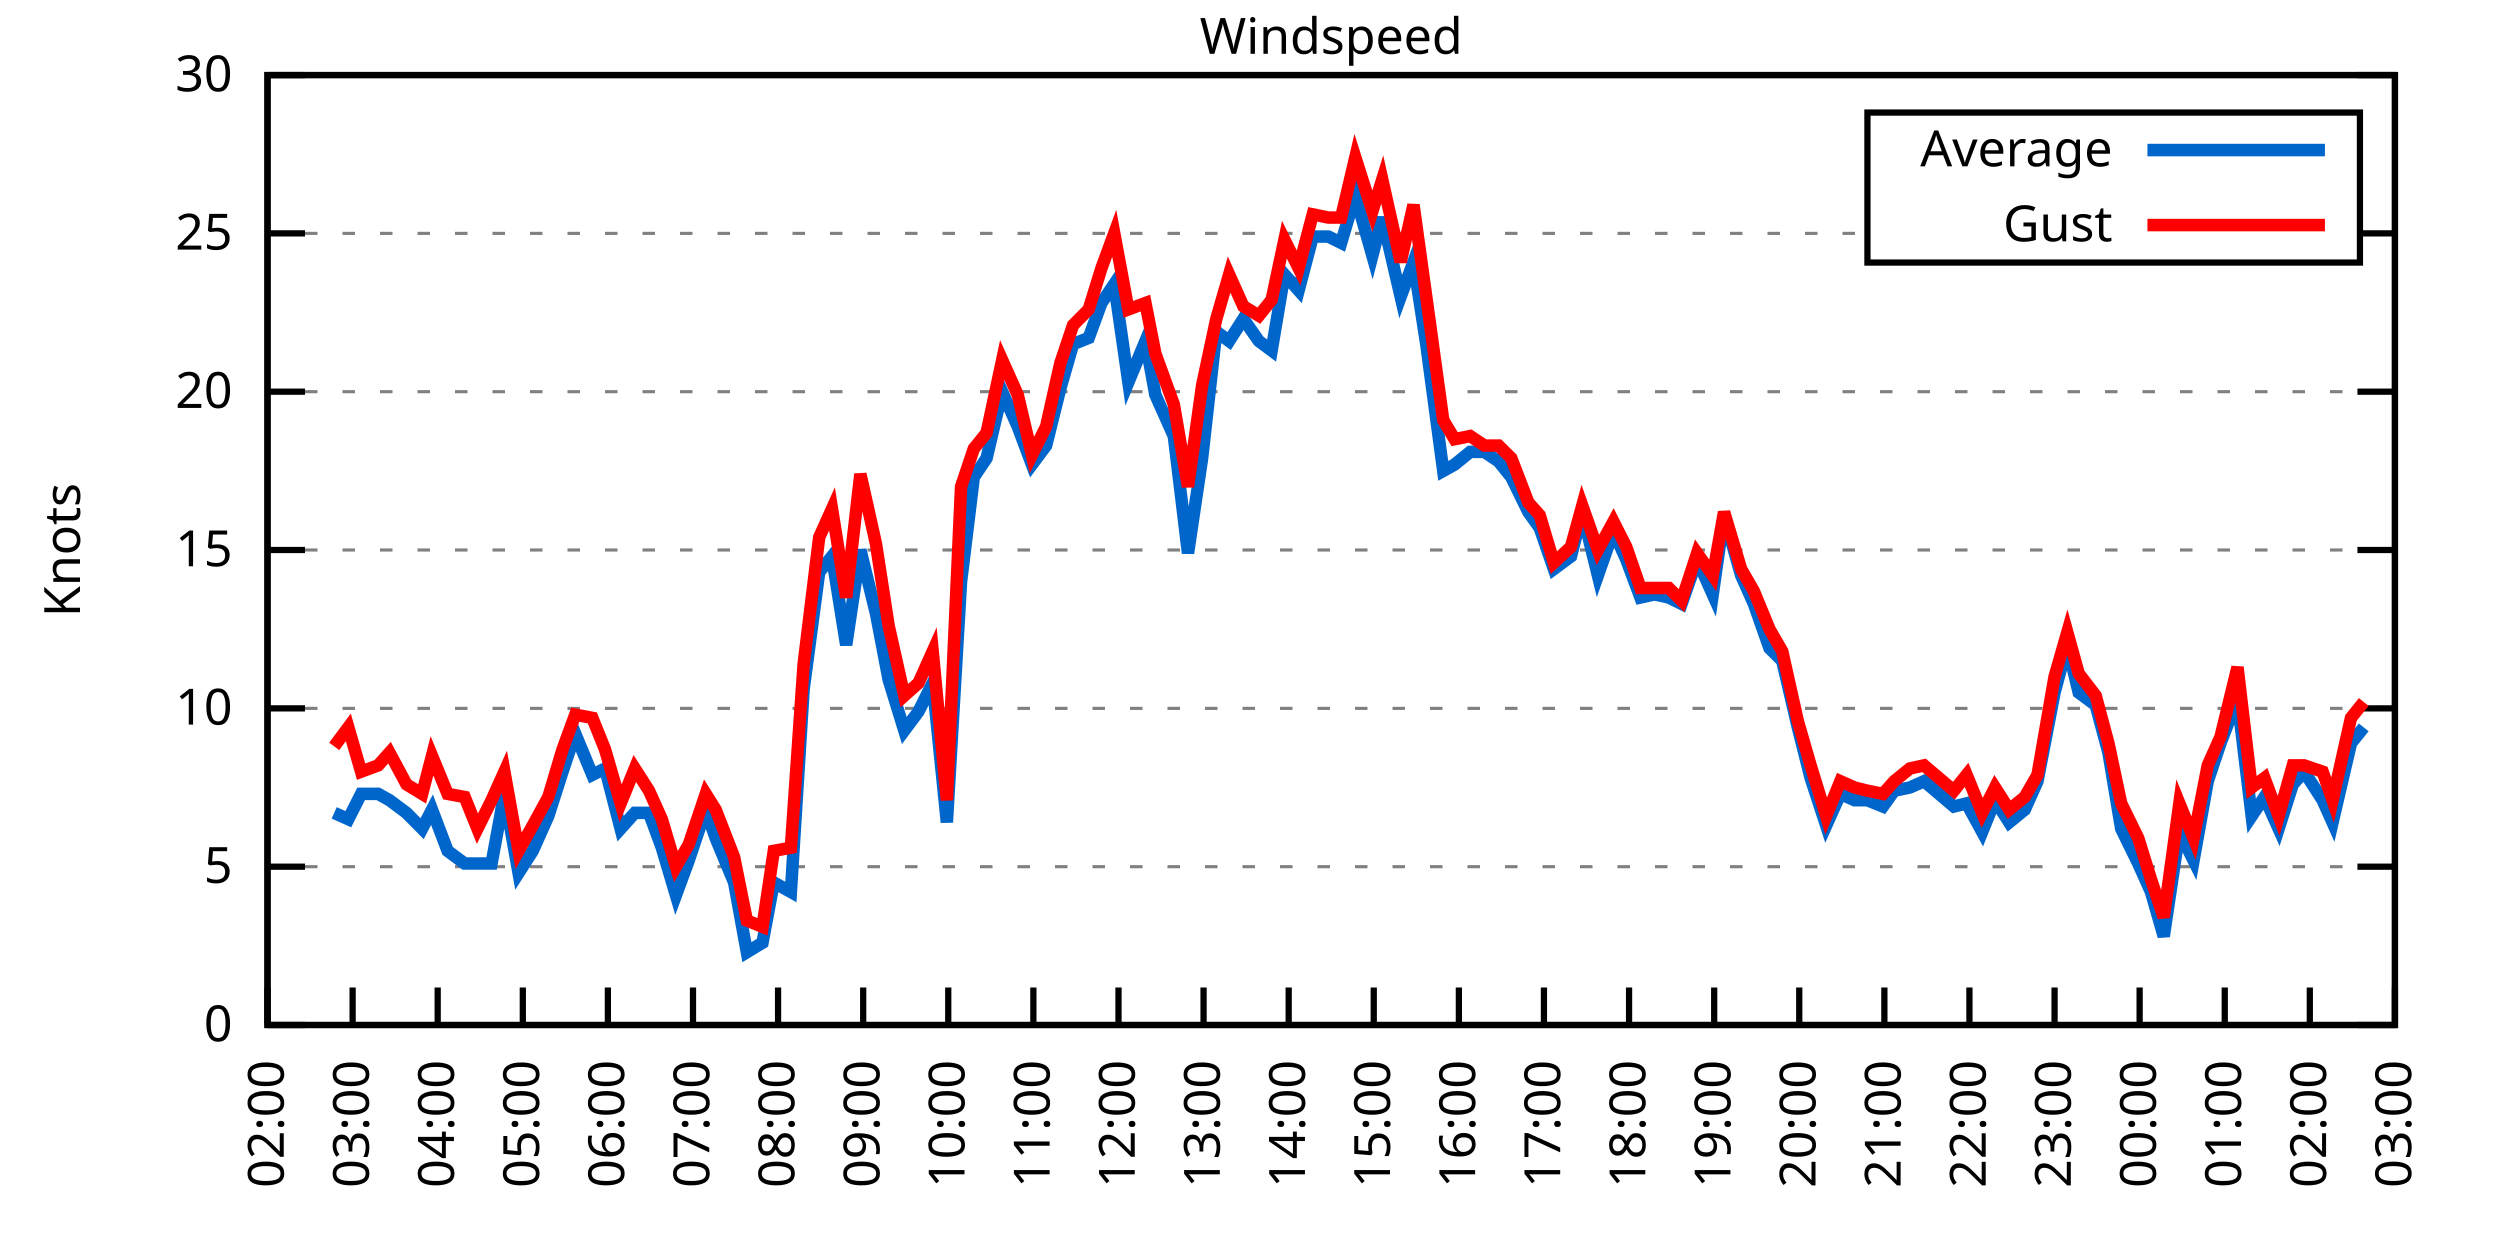
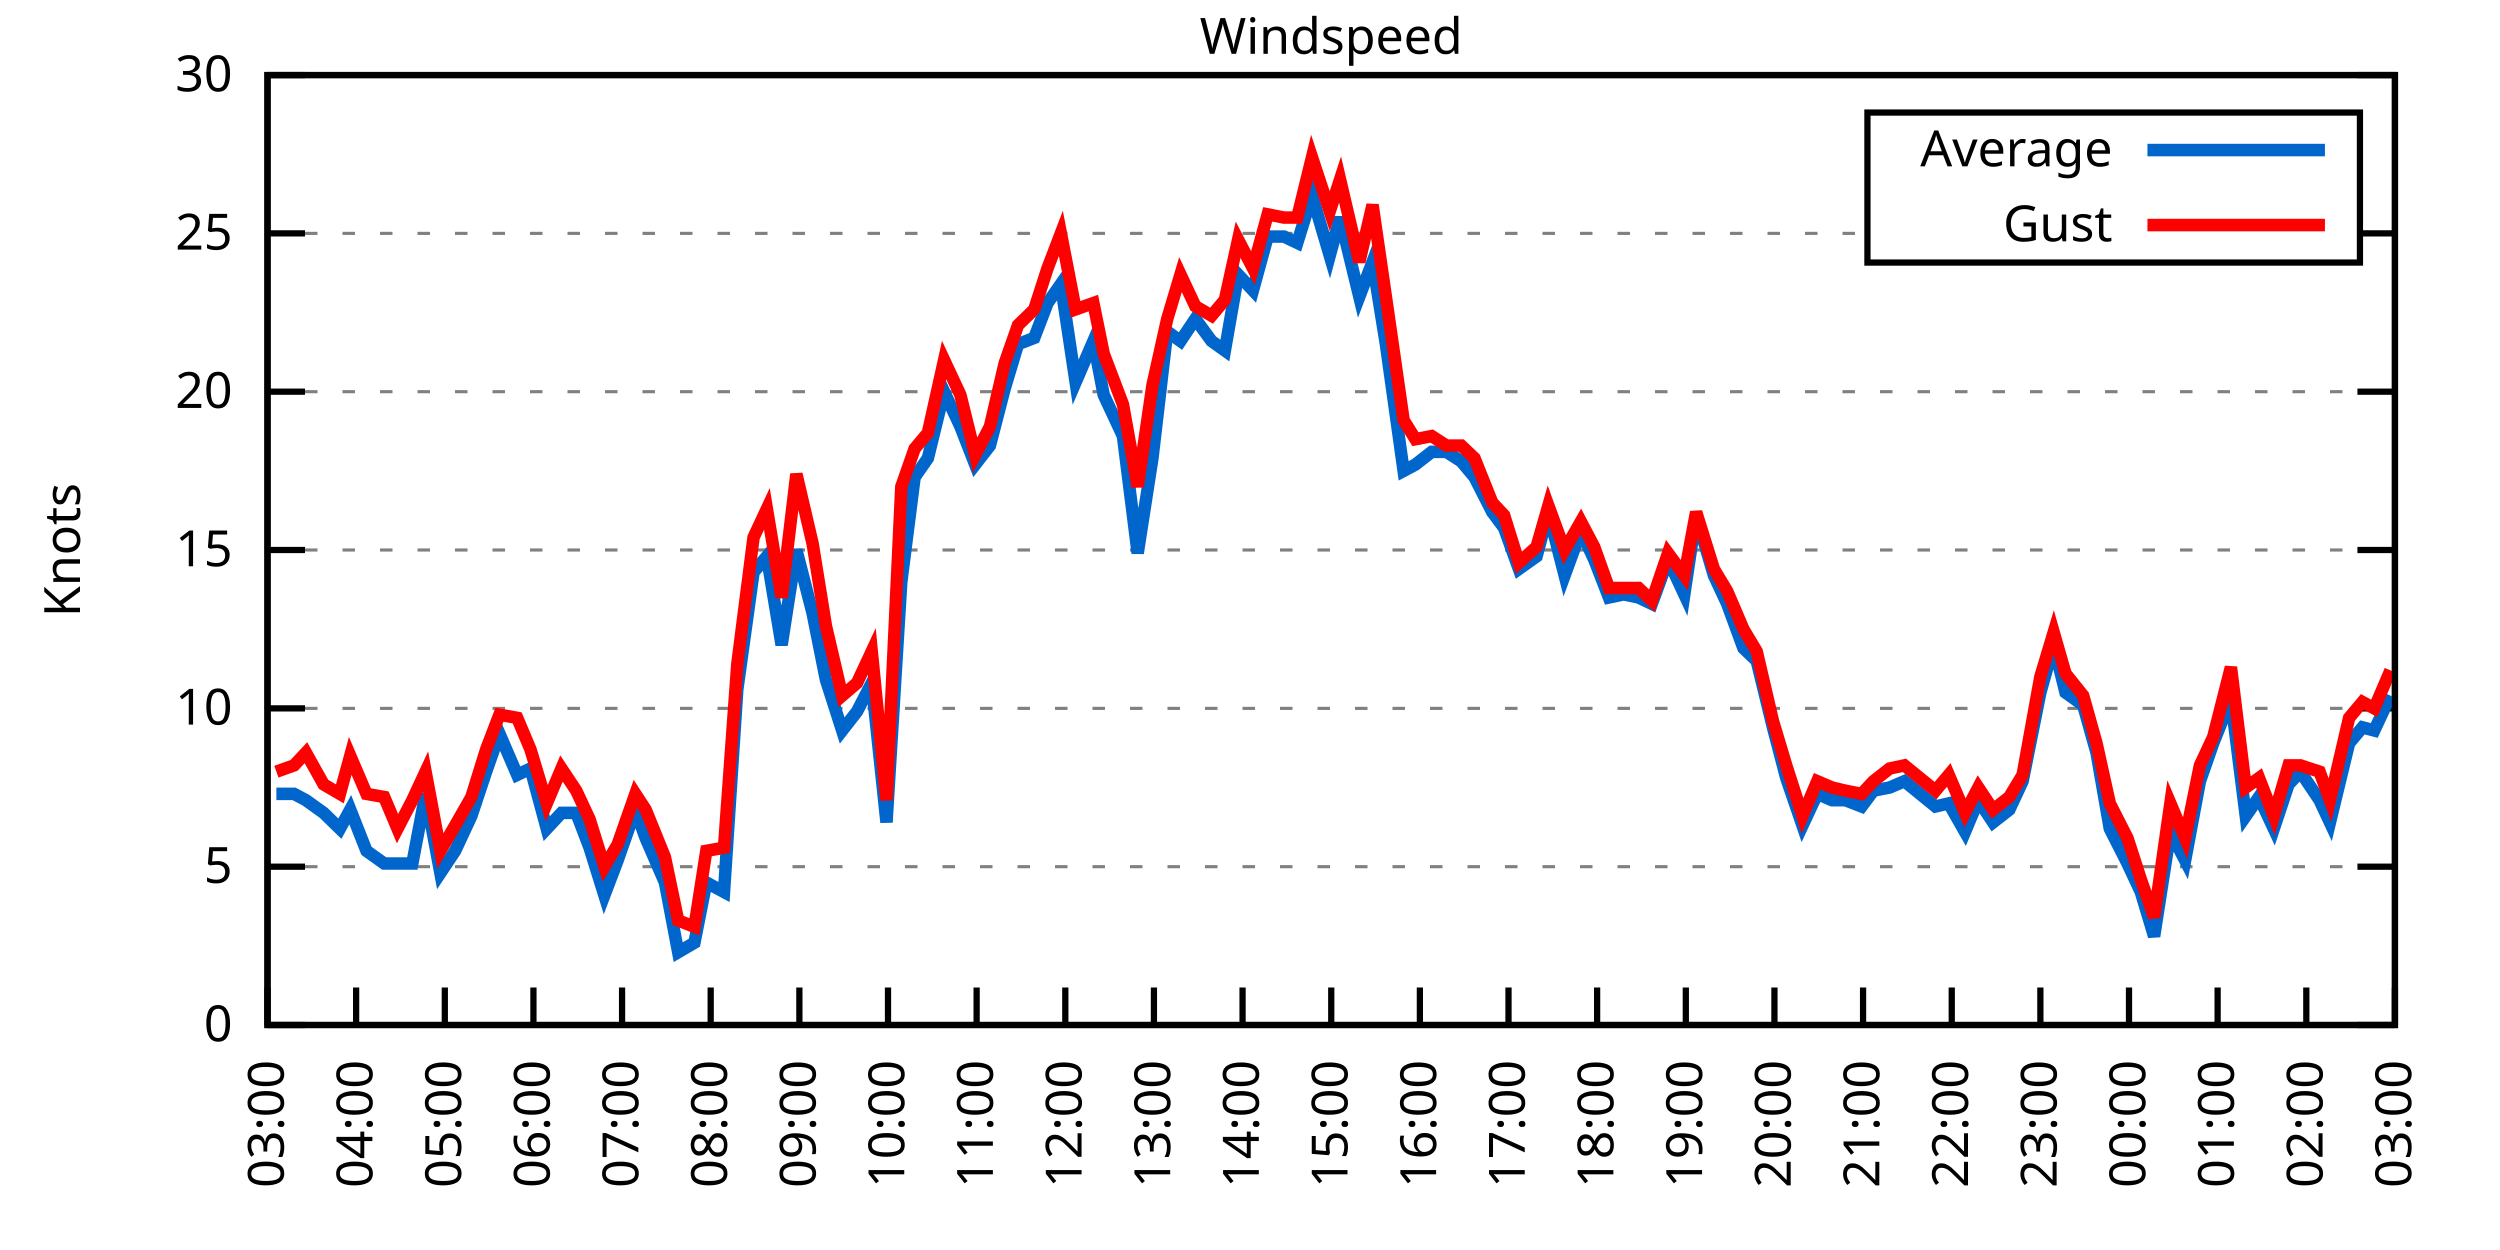
<svg xmlns="http://www.w3.org/2000/svg" xmlns:xlink="http://www.w3.org/1999/xlink" width="400" height="200" viewBox="0 0 400 200">
  <g id="gnuplot_canvas">
    <rect x="0" y="0" width="400" height="200" fill="none" />
    <defs>
      <circle id="gpDot" r="0.5" stroke-width="0.5" stroke="currentColor" />
      <path id="gpPt0" stroke-width="0.333" stroke="currentColor" d="M-1,0 h2 M0,-1 v2" />
      <path id="gpPt1" stroke-width="0.333" stroke="currentColor" d="M-1,-1 L1,1 M1,-1 L-1,1" />
      <path id="gpPt2" stroke-width="0.333" stroke="currentColor" d="M-1,0 L1,0 M0,-1 L0,1 M-1,-1 L1,1 M-1,1 L1,-1" />
      <rect id="gpPt3" stroke-width="0.333" stroke="currentColor" x="-1" y="-1" width="2" height="2" />
      <rect id="gpPt4" stroke-width="0.333" stroke="currentColor" fill="currentColor" x="-1" y="-1" width="2" height="2" />
      <circle id="gpPt5" stroke-width="0.333" stroke="currentColor" cx="0" cy="0" r="1" />
      <use xlink:href="#gpPt5" id="gpPt6" fill="currentColor" stroke="none" />
      <path id="gpPt7" stroke-width="0.333" stroke="currentColor" d="M0,-1.33 L-1.33,0.67 L1.33,0.67 z" />
      <use xlink:href="#gpPt7" id="gpPt8" fill="currentColor" stroke="none" />
      <use xlink:href="#gpPt7" id="gpPt9" stroke="currentColor" transform="rotate(180)" />
      <use xlink:href="#gpPt9" id="gpPt10" fill="currentColor" stroke="none" />
      <use xlink:href="#gpPt3" id="gpPt11" stroke="currentColor" transform="rotate(45)" />
      <use xlink:href="#gpPt11" id="gpPt12" fill="currentColor" stroke="none" />
      <path id="gpPt13" stroke-width="0.333" stroke="currentColor" d="M0,1.330 L1.265,0.411 L0.782,-1.067 L-0.782,-1.076 L-1.265,0.411 z" />
      <use xlink:href="#gpPt13" id="gpPt14" fill="currentColor" stroke="none" />
      <filter id="textbox" filterUnits="objectBoundingBox" x="0" y="0" height="1" width="1">
        <feFlood flood-color="white" flood-opacity="1" result="bgnd" />
        <feComposite in="SourceGraphic" in2="bgnd" operator="atop" />
      </filter>
      <filter id="greybox" filterUnits="objectBoundingBox" x="0" y="0" height="1" width="1">
        <feFlood flood-color="lightgrey" flood-opacity="1" result="grey" />
        <feComposite in="SourceGraphic" in2="grey" operator="atop" />
      </filter>
    </defs>
    <g fill="none" color="white" stroke="currentColor" stroke-width="1.00" stroke-linecap="butt" stroke-linejoin="miter">
</g>
    <g fill="none" color="black" stroke="currentColor" stroke-width="1.00" stroke-linecap="butt" stroke-linejoin="miter">
      <g stroke="none" shape-rendering="crispEdges">
        <polygon fill="rgb(255, 255, 255)" points="42.80,164.00 383.18,164.00 383.18,12.02 42.80,12.02 " />
      </g>
    </g>
    <g fill="none" color="black" stroke="currentColor" stroke-width="1.00" stroke-linecap="butt" stroke-linejoin="miter">
</g>
    <g fill="none" color="black" stroke="black" stroke-width="0.50" stroke-linecap="butt" stroke-linejoin="miter">
</g>
    <g fill="none" color="gray" stroke="currentColor" stroke-width="0.50" stroke-linecap="butt" stroke-linejoin="miter">
      <path stroke="gray" stroke-dasharray="2,4" class="gridline" d="M42.80,164.00 L383.19,164.00  " />
    </g>
    <g fill="none" color="gray" stroke="gray" stroke-width="1.00" stroke-linecap="butt" stroke-linejoin="miter">
</g>
    <g fill="none" color="black" stroke="currentColor" stroke-width="1.00" stroke-linecap="butt" stroke-linejoin="miter">
      <path stroke="black" d="M42.80,164.00 L48.80,164.00 M383.19,164.00 L377.19,164.00  " />
      <g transform="translate(37.20,166.60)" stroke="none" fill="black" font-family="Sans" font-size="8.00" text-anchor="end">
        <text>
          <tspan font-family="Sans"> 0</tspan>
        </text>
      </g>
    </g>
    <g fill="none" color="black" stroke="currentColor" stroke-width="1.00" stroke-linecap="butt" stroke-linejoin="miter">
</g>
    <g fill="none" color="black" stroke="black" stroke-width="0.50" stroke-linecap="butt" stroke-linejoin="miter">
</g>
    <g fill="none" color="gray" stroke="currentColor" stroke-width="0.50" stroke-linecap="butt" stroke-linejoin="miter">
      <path stroke="gray" stroke-dasharray="2,4" class="gridline" d="M42.80,138.67 L383.19,138.67  " />
    </g>
    <g fill="none" color="gray" stroke="gray" stroke-width="1.00" stroke-linecap="butt" stroke-linejoin="miter">
</g>
    <g fill="none" color="black" stroke="currentColor" stroke-width="1.00" stroke-linecap="butt" stroke-linejoin="miter">
      <path stroke="black" d="M42.80,138.67 L48.80,138.67 M383.19,138.67 L377.19,138.67  " />
      <g transform="translate(37.20,141.27)" stroke="none" fill="black" font-family="Sans" font-size="8.00" text-anchor="end">
        <text>
          <tspan font-family="Sans"> 5</tspan>
        </text>
      </g>
    </g>
    <g fill="none" color="black" stroke="currentColor" stroke-width="1.00" stroke-linecap="butt" stroke-linejoin="miter">
</g>
    <g fill="none" color="black" stroke="black" stroke-width="0.50" stroke-linecap="butt" stroke-linejoin="miter">
</g>
    <g fill="none" color="gray" stroke="currentColor" stroke-width="0.50" stroke-linecap="butt" stroke-linejoin="miter">
      <path stroke="gray" stroke-dasharray="2,4" class="gridline" d="M42.80,113.34 L383.19,113.34  " />
    </g>
    <g fill="none" color="gray" stroke="gray" stroke-width="1.00" stroke-linecap="butt" stroke-linejoin="miter">
</g>
    <g fill="none" color="black" stroke="currentColor" stroke-width="1.00" stroke-linecap="butt" stroke-linejoin="miter">
      <path stroke="black" d="M42.80,113.34 L48.80,113.34 M383.19,113.34 L377.19,113.34  " />
      <g transform="translate(37.20,115.94)" stroke="none" fill="black" font-family="Sans" font-size="8.00" text-anchor="end">
        <text>
          <tspan font-family="Sans"> 10</tspan>
        </text>
      </g>
    </g>
    <g fill="none" color="black" stroke="currentColor" stroke-width="1.00" stroke-linecap="butt" stroke-linejoin="miter">
</g>
    <g fill="none" color="black" stroke="black" stroke-width="0.50" stroke-linecap="butt" stroke-linejoin="miter">
</g>
    <g fill="none" color="gray" stroke="currentColor" stroke-width="0.50" stroke-linecap="butt" stroke-linejoin="miter">
      <path stroke="gray" stroke-dasharray="2,4" class="gridline" d="M42.80,88.00 L383.19,88.00  " />
    </g>
    <g fill="none" color="gray" stroke="gray" stroke-width="1.00" stroke-linecap="butt" stroke-linejoin="miter">
</g>
    <g fill="none" color="black" stroke="currentColor" stroke-width="1.00" stroke-linecap="butt" stroke-linejoin="miter">
      <path stroke="black" d="M42.80,88.00 L48.80,88.00 M383.19,88.00 L377.19,88.00  " />
      <g transform="translate(37.20,90.60)" stroke="none" fill="black" font-family="Sans" font-size="8.00" text-anchor="end">
        <text>
          <tspan font-family="Sans"> 15</tspan>
        </text>
      </g>
    </g>
    <g fill="none" color="black" stroke="currentColor" stroke-width="1.00" stroke-linecap="butt" stroke-linejoin="miter">
</g>
    <g fill="none" color="black" stroke="black" stroke-width="0.50" stroke-linecap="butt" stroke-linejoin="miter">
</g>
    <g fill="none" color="gray" stroke="currentColor" stroke-width="0.50" stroke-linecap="butt" stroke-linejoin="miter">
      <path stroke="gray" stroke-dasharray="2,4" class="gridline" d="M42.80,62.67 L383.19,62.67  " />
    </g>
    <g fill="none" color="gray" stroke="gray" stroke-width="1.00" stroke-linecap="butt" stroke-linejoin="miter">
</g>
    <g fill="none" color="black" stroke="currentColor" stroke-width="1.00" stroke-linecap="butt" stroke-linejoin="miter">
      <path stroke="black" d="M42.80,62.67 L48.80,62.67 M383.19,62.67 L377.19,62.67  " />
      <g transform="translate(37.20,65.27)" stroke="none" fill="black" font-family="Sans" font-size="8.00" text-anchor="end">
        <text>
          <tspan font-family="Sans"> 20</tspan>
        </text>
      </g>
    </g>
    <g fill="none" color="black" stroke="currentColor" stroke-width="1.00" stroke-linecap="butt" stroke-linejoin="miter">
</g>
    <g fill="none" color="black" stroke="black" stroke-width="0.50" stroke-linecap="butt" stroke-linejoin="miter">
</g>
    <g fill="none" color="gray" stroke="currentColor" stroke-width="0.50" stroke-linecap="butt" stroke-linejoin="miter">
      <path stroke="gray" stroke-dasharray="2,4" class="gridline" d="M42.80,37.34 L298.79,37.34 M377.59,37.34 L383.19,37.34  " />
    </g>
    <g fill="none" color="gray" stroke="gray" stroke-width="1.00" stroke-linecap="butt" stroke-linejoin="miter">
</g>
    <g fill="none" color="black" stroke="currentColor" stroke-width="1.00" stroke-linecap="butt" stroke-linejoin="miter">
      <path stroke="black" d="M42.80,37.34 L48.80,37.34 M383.19,37.34 L377.19,37.34  " />
      <g transform="translate(37.20,39.94)" stroke="none" fill="black" font-family="Sans" font-size="8.00" text-anchor="end">
        <text>
          <tspan font-family="Sans"> 25</tspan>
        </text>
      </g>
    </g>
    <g fill="none" color="black" stroke="currentColor" stroke-width="1.00" stroke-linecap="butt" stroke-linejoin="miter">
</g>
    <g fill="none" color="black" stroke="black" stroke-width="0.50" stroke-linecap="butt" stroke-linejoin="miter">
</g>
    <g fill="none" color="gray" stroke="currentColor" stroke-width="0.50" stroke-linecap="butt" stroke-linejoin="miter">
      <path stroke="gray" stroke-dasharray="2,4" class="gridline" d="M42.80,12.01 L383.19,12.01  " />
    </g>
    <g fill="none" color="gray" stroke="gray" stroke-width="1.00" stroke-linecap="butt" stroke-linejoin="miter">
</g>
    <g fill="none" color="black" stroke="currentColor" stroke-width="1.00" stroke-linecap="butt" stroke-linejoin="miter">
      <path stroke="black" d="M42.80,12.01 L48.80,12.01 M383.19,12.01 L377.19,12.01  " />
      <g transform="translate(37.20,14.61)" stroke="none" fill="black" font-family="Sans" font-size="8.00" text-anchor="end">
        <text>
          <tspan font-family="Sans"> 30</tspan>
        </text>
      </g>
    </g>
    <g fill="none" color="black" stroke="currentColor" stroke-width="1.00" stroke-linecap="butt" stroke-linejoin="miter">
      <path stroke="black" d="M42.80,164.00 L42.80,158.00  " />
      <g transform="translate(45.40,169.60) rotate(270.00)" stroke="none" fill="black" font-family="Sans" font-size="8.00" text-anchor="end">
        <text>
-           <tspan font-family="Sans">02:00</tspan>
-         </text>
-       </g>
-     </g>
-     <g fill="none" color="black" stroke="currentColor" stroke-width="1.00" stroke-linecap="butt" stroke-linejoin="miter">
-       <path stroke="black" d="M56.42,164.00 L56.42,158.00  " />
-       <g transform="translate(59.02,169.60) rotate(270.00)" stroke="none" fill="black" font-family="Sans" font-size="8.00" text-anchor="end">
-         <text>
          <tspan font-family="Sans">03:00</tspan>
        </text>
      </g>
    </g>
    <g fill="none" color="black" stroke="currentColor" stroke-width="1.00" stroke-linecap="butt" stroke-linejoin="miter">
-       <path stroke="black" d="M70.03,164.00 L70.03,158.00  " />
-       <g transform="translate(72.63,169.60) rotate(270.00)" stroke="none" fill="black" font-family="Sans" font-size="8.00" text-anchor="end">
+       <path stroke="black" d="M56.98,164.00 L56.98,158.00  " />
+       <g transform="translate(59.58,169.60) rotate(270.00)" stroke="none" fill="black" font-family="Sans" font-size="8.00" text-anchor="end">
        <text>
          <tspan font-family="Sans">04:00</tspan>
        </text>
      </g>
    </g>
    <g fill="none" color="black" stroke="currentColor" stroke-width="1.00" stroke-linecap="butt" stroke-linejoin="miter">
-       <path stroke="black" d="M83.65,164.00 L83.65,158.00  " />
-       <g transform="translate(86.25,169.60) rotate(270.00)" stroke="none" fill="black" font-family="Sans" font-size="8.00" text-anchor="end">
+       <path stroke="black" d="M71.17,164.00 L71.17,158.00  " />
+       <g transform="translate(73.77,169.60) rotate(270.00)" stroke="none" fill="black" font-family="Sans" font-size="8.00" text-anchor="end">
        <text>
          <tspan font-family="Sans">05:00</tspan>
        </text>
      </g>
    </g>
    <g fill="none" color="black" stroke="currentColor" stroke-width="1.00" stroke-linecap="butt" stroke-linejoin="miter">
-       <path stroke="black" d="M97.26,164.00 L97.26,158.00  " />
-       <g transform="translate(99.86,169.60) rotate(270.00)" stroke="none" fill="black" font-family="Sans" font-size="8.00" text-anchor="end">
+       <path stroke="black" d="M85.35,164.00 L85.35,158.00  " />
+       <g transform="translate(87.95,169.60) rotate(270.00)" stroke="none" fill="black" font-family="Sans" font-size="8.00" text-anchor="end">
        <text>
          <tspan font-family="Sans">06:00</tspan>
        </text>
      </g>
    </g>
    <g fill="none" color="black" stroke="currentColor" stroke-width="1.00" stroke-linecap="butt" stroke-linejoin="miter">
-       <path stroke="black" d="M110.88,164.00 L110.88,158.00  " />
-       <g transform="translate(113.48,169.60) rotate(270.00)" stroke="none" fill="black" font-family="Sans" font-size="8.00" text-anchor="end">
+       <path stroke="black" d="M99.53,164.00 L99.53,158.00  " />
+       <g transform="translate(102.13,169.60) rotate(270.00)" stroke="none" fill="black" font-family="Sans" font-size="8.00" text-anchor="end">
        <text>
          <tspan font-family="Sans">07:00</tspan>
        </text>
      </g>
    </g>
    <g fill="none" color="black" stroke="currentColor" stroke-width="1.00" stroke-linecap="butt" stroke-linejoin="miter">
-       <path stroke="black" d="M124.49,164.00 L124.49,158.00  " />
-       <g transform="translate(127.09,169.60) rotate(270.00)" stroke="none" fill="black" font-family="Sans" font-size="8.00" text-anchor="end">
+       <path stroke="black" d="M113.71,164.00 L113.71,158.00  " />
+       <g transform="translate(116.31,169.60) rotate(270.00)" stroke="none" fill="black" font-family="Sans" font-size="8.00" text-anchor="end">
        <text>
          <tspan font-family="Sans">08:00</tspan>
        </text>
      </g>
    </g>
    <g fill="none" color="black" stroke="currentColor" stroke-width="1.00" stroke-linecap="butt" stroke-linejoin="miter">
-       <path stroke="black" d="M138.11,164.00 L138.11,158.00  " />
-       <g transform="translate(140.71,169.60) rotate(270.00)" stroke="none" fill="black" font-family="Sans" font-size="8.00" text-anchor="end">
+       <path stroke="black" d="M127.90,164.00 L127.90,158.00  " />
+       <g transform="translate(130.50,169.60) rotate(270.00)" stroke="none" fill="black" font-family="Sans" font-size="8.00" text-anchor="end">
        <text>
          <tspan font-family="Sans">09:00</tspan>
        </text>
      </g>
    </g>
    <g fill="none" color="black" stroke="currentColor" stroke-width="1.00" stroke-linecap="butt" stroke-linejoin="miter">
-       <path stroke="black" d="M151.72,164.00 L151.72,158.00  " />
-       <g transform="translate(154.32,169.60) rotate(270.00)" stroke="none" fill="black" font-family="Sans" font-size="8.00" text-anchor="end">
+       <path stroke="black" d="M142.08,164.00 L142.08,158.00  " />
+       <g transform="translate(144.68,169.60) rotate(270.00)" stroke="none" fill="black" font-family="Sans" font-size="8.00" text-anchor="end">
        <text>
          <tspan font-family="Sans">10:00</tspan>
        </text>
      </g>
    </g>
    <g fill="none" color="black" stroke="currentColor" stroke-width="1.00" stroke-linecap="butt" stroke-linejoin="miter">
-       <path stroke="black" d="M165.34,164.00 L165.34,158.00  " />
-       <g transform="translate(167.94,169.60) rotate(270.00)" stroke="none" fill="black" font-family="Sans" font-size="8.00" text-anchor="end">
+       <path stroke="black" d="M156.26,164.00 L156.26,158.00  " />
+       <g transform="translate(158.86,169.60) rotate(270.00)" stroke="none" fill="black" font-family="Sans" font-size="8.00" text-anchor="end">
        <text>
          <tspan font-family="Sans">11:00</tspan>
        </text>
      </g>
    </g>
    <g fill="none" color="black" stroke="currentColor" stroke-width="1.00" stroke-linecap="butt" stroke-linejoin="miter">
-       <path stroke="black" d="M178.96,164.00 L178.96,158.00  " />
-       <g transform="translate(181.56,169.60) rotate(270.00)" stroke="none" fill="black" font-family="Sans" font-size="8.00" text-anchor="end">
+       <path stroke="black" d="M170.45,164.00 L170.45,158.00  " />
+       <g transform="translate(173.05,169.60) rotate(270.00)" stroke="none" fill="black" font-family="Sans" font-size="8.00" text-anchor="end">
        <text>
          <tspan font-family="Sans">12:00</tspan>
        </text>
      </g>
    </g>
    <g fill="none" color="black" stroke="currentColor" stroke-width="1.00" stroke-linecap="butt" stroke-linejoin="miter">
-       <path stroke="black" d="M192.57,164.00 L192.57,158.00  " />
-       <g transform="translate(195.17,169.60) rotate(270.00)" stroke="none" fill="black" font-family="Sans" font-size="8.00" text-anchor="end">
+       <path stroke="black" d="M184.63,164.00 L184.63,158.00  " />
+       <g transform="translate(187.23,169.60) rotate(270.00)" stroke="none" fill="black" font-family="Sans" font-size="8.00" text-anchor="end">
        <text>
          <tspan font-family="Sans">13:00</tspan>
        </text>
      </g>
    </g>
    <g fill="none" color="black" stroke="currentColor" stroke-width="1.00" stroke-linecap="butt" stroke-linejoin="miter">
-       <path stroke="black" d="M206.19,164.00 L206.19,158.00  " />
-       <g transform="translate(208.79,169.60) rotate(270.00)" stroke="none" fill="black" font-family="Sans" font-size="8.00" text-anchor="end">
+       <path stroke="black" d="M198.81,164.00 L198.81,158.00  " />
+       <g transform="translate(201.41,169.60) rotate(270.00)" stroke="none" fill="black" font-family="Sans" font-size="8.00" text-anchor="end">
        <text>
          <tspan font-family="Sans">14:00</tspan>
        </text>
      </g>
    </g>
    <g fill="none" color="black" stroke="currentColor" stroke-width="1.00" stroke-linecap="butt" stroke-linejoin="miter">
-       <path stroke="black" d="M219.80,164.00 L219.80,158.00  " />
-       <g transform="translate(222.40,169.60) rotate(270.00)" stroke="none" fill="black" font-family="Sans" font-size="8.00" text-anchor="end">
+       <path stroke="black" d="M213.00,164.00 L213.00,158.00  " />
+       <g transform="translate(215.60,169.60) rotate(270.00)" stroke="none" fill="black" font-family="Sans" font-size="8.00" text-anchor="end">
        <text>
          <tspan font-family="Sans">15:00</tspan>
        </text>
      </g>
    </g>
    <g fill="none" color="black" stroke="currentColor" stroke-width="1.00" stroke-linecap="butt" stroke-linejoin="miter">
-       <path stroke="black" d="M233.42,164.00 L233.42,158.00  " />
-       <g transform="translate(236.02,169.60) rotate(270.00)" stroke="none" fill="black" font-family="Sans" font-size="8.00" text-anchor="end">
+       <path stroke="black" d="M227.18,164.00 L227.18,158.00  " />
+       <g transform="translate(229.78,169.60) rotate(270.00)" stroke="none" fill="black" font-family="Sans" font-size="8.00" text-anchor="end">
        <text>
          <tspan font-family="Sans">16:00</tspan>
        </text>
      </g>
    </g>
    <g fill="none" color="black" stroke="currentColor" stroke-width="1.00" stroke-linecap="butt" stroke-linejoin="miter">
-       <path stroke="black" d="M247.03,164.00 L247.03,158.00  " />
-       <g transform="translate(249.63,169.60) rotate(270.00)" stroke="none" fill="black" font-family="Sans" font-size="8.00" text-anchor="end">
+       <path stroke="black" d="M241.36,164.00 L241.36,158.00  " />
+       <g transform="translate(243.96,169.60) rotate(270.00)" stroke="none" fill="black" font-family="Sans" font-size="8.00" text-anchor="end">
        <text>
          <tspan font-family="Sans">17:00</tspan>
        </text>
      </g>
    </g>
    <g fill="none" color="black" stroke="currentColor" stroke-width="1.00" stroke-linecap="butt" stroke-linejoin="miter">
-       <path stroke="black" d="M260.65,164.00 L260.65,158.00  " />
-       <g transform="translate(263.25,169.60) rotate(270.00)" stroke="none" fill="black" font-family="Sans" font-size="8.00" text-anchor="end">
+       <path stroke="black" d="M255.54,164.00 L255.54,158.00  " />
+       <g transform="translate(258.14,169.60) rotate(270.00)" stroke="none" fill="black" font-family="Sans" font-size="8.00" text-anchor="end">
        <text>
          <tspan font-family="Sans">18:00</tspan>
        </text>
      </g>
    </g>
    <g fill="none" color="black" stroke="currentColor" stroke-width="1.00" stroke-linecap="butt" stroke-linejoin="miter">
-       <path stroke="black" d="M274.27,164.00 L274.27,158.00  " />
-       <g transform="translate(276.87,169.60) rotate(270.00)" stroke="none" fill="black" font-family="Sans" font-size="8.00" text-anchor="end">
+       <path stroke="black" d="M269.73,164.00 L269.73,158.00  " />
+       <g transform="translate(272.33,169.60) rotate(270.00)" stroke="none" fill="black" font-family="Sans" font-size="8.00" text-anchor="end">
        <text>
          <tspan font-family="Sans">19:00</tspan>
        </text>
      </g>
    </g>
    <g fill="none" color="black" stroke="currentColor" stroke-width="1.00" stroke-linecap="butt" stroke-linejoin="miter">
-       <path stroke="black" d="M287.88,164.00 L287.88,158.00  " />
-       <g transform="translate(290.48,169.60) rotate(270.00)" stroke="none" fill="black" font-family="Sans" font-size="8.00" text-anchor="end">
+       <path stroke="black" d="M283.91,164.00 L283.91,158.00  " />
+       <g transform="translate(286.51,169.60) rotate(270.00)" stroke="none" fill="black" font-family="Sans" font-size="8.00" text-anchor="end">
        <text>
          <tspan font-family="Sans">20:00</tspan>
        </text>
      </g>
    </g>
    <g fill="none" color="black" stroke="currentColor" stroke-width="1.00" stroke-linecap="butt" stroke-linejoin="miter">
-       <path stroke="black" d="M301.50,164.00 L301.50,158.00  " />
-       <g transform="translate(304.10,169.60) rotate(270.00)" stroke="none" fill="black" font-family="Sans" font-size="8.00" text-anchor="end">
+       <path stroke="black" d="M298.09,164.00 L298.09,158.00  " />
+       <g transform="translate(300.69,169.60) rotate(270.00)" stroke="none" fill="black" font-family="Sans" font-size="8.00" text-anchor="end">
        <text>
          <tspan font-family="Sans">21:00</tspan>
        </text>
      </g>
    </g>
    <g fill="none" color="black" stroke="currentColor" stroke-width="1.00" stroke-linecap="butt" stroke-linejoin="miter">
-       <path stroke="black" d="M315.11,164.00 L315.11,158.00  " />
-       <g transform="translate(317.71,169.60) rotate(270.00)" stroke="none" fill="black" font-family="Sans" font-size="8.00" text-anchor="end">
+       <path stroke="black" d="M312.28,164.00 L312.28,158.00  " />
+       <g transform="translate(314.88,169.60) rotate(270.00)" stroke="none" fill="black" font-family="Sans" font-size="8.00" text-anchor="end">
        <text>
          <tspan font-family="Sans">22:00</tspan>
        </text>
      </g>
    </g>
    <g fill="none" color="black" stroke="currentColor" stroke-width="1.00" stroke-linecap="butt" stroke-linejoin="miter">
-       <path stroke="black" d="M328.73,164.00 L328.73,158.00  " />
-       <g transform="translate(331.33,169.60) rotate(270.00)" stroke="none" fill="black" font-family="Sans" font-size="8.00" text-anchor="end">
+       <path stroke="black" d="M326.46,164.00 L326.46,158.00  " />
+       <g transform="translate(329.06,169.60) rotate(270.00)" stroke="none" fill="black" font-family="Sans" font-size="8.00" text-anchor="end">
        <text>
          <tspan font-family="Sans">23:00</tspan>
        </text>
      </g>
    </g>
    <g fill="none" color="black" stroke="currentColor" stroke-width="1.00" stroke-linecap="butt" stroke-linejoin="miter">
-       <path stroke="black" d="M342.34,164.00 L342.34,158.00  " />
-       <g transform="translate(344.94,169.60) rotate(270.00)" stroke="none" fill="black" font-family="Sans" font-size="8.00" text-anchor="end">
+       <path stroke="black" d="M340.64,164.00 L340.64,158.00  " />
+       <g transform="translate(343.24,169.60) rotate(270.00)" stroke="none" fill="black" font-family="Sans" font-size="8.00" text-anchor="end">
        <text>
          <tspan font-family="Sans">00:00</tspan>
        </text>
      </g>
    </g>
    <g fill="none" color="black" stroke="currentColor" stroke-width="1.00" stroke-linecap="butt" stroke-linejoin="miter">
-       <path stroke="black" d="M355.96,164.00 L355.96,158.00  " />
-       <g transform="translate(358.56,169.60) rotate(270.00)" stroke="none" fill="black" font-family="Sans" font-size="8.00" text-anchor="end">
+       <path stroke="black" d="M354.82,164.00 L354.82,158.00  " />
+       <g transform="translate(357.42,169.60) rotate(270.00)" stroke="none" fill="black" font-family="Sans" font-size="8.00" text-anchor="end">
        <text>
          <tspan font-family="Sans">01:00</tspan>
        </text>
      </g>
    </g>
    <g fill="none" color="black" stroke="currentColor" stroke-width="1.00" stroke-linecap="butt" stroke-linejoin="miter">
-       <path stroke="black" d="M369.57,164.00 L369.57,158.00  " />
-       <g transform="translate(372.17,169.60) rotate(270.00)" stroke="none" fill="black" font-family="Sans" font-size="8.00" text-anchor="end">
+       <path stroke="black" d="M369.01,164.00 L369.01,158.00  " />
+       <g transform="translate(371.61,169.60) rotate(270.00)" stroke="none" fill="black" font-family="Sans" font-size="8.00" text-anchor="end">
        <text>
          <tspan font-family="Sans">02:00</tspan>
        </text>
      </g>
    </g>
    <g fill="none" color="black" stroke="currentColor" stroke-width="1.00" stroke-linecap="butt" stroke-linejoin="miter">
      <path stroke="black" d="M383.19,164.00 L383.19,158.00  " />
      <g transform="translate(385.79,169.60) rotate(270.00)" stroke="none" fill="black" font-family="Sans" font-size="8.00" text-anchor="end">
        <text>
          <tspan font-family="Sans">03:00</tspan>
        </text>
      </g>
    </g>
    <g fill="none" color="black" stroke="currentColor" stroke-width="1.00" stroke-linecap="butt" stroke-linejoin="miter">
</g>
    <g fill="none" color="black" stroke="currentColor" stroke-width="1.00" stroke-linecap="butt" stroke-linejoin="miter">
      <path stroke="black" d="M42.80,12.01 L42.80,164.00 L383.19,164.00 L383.19,12.01 L42.80,12.01 Z  " />
    </g>
    <g fill="none" color="black" stroke="currentColor" stroke-width="1.00" stroke-linecap="butt" stroke-linejoin="miter">
</g>
    <g fill="none" color="black" stroke="currentColor" stroke-width="1.00" stroke-linecap="butt" stroke-linejoin="miter">
      <path stroke="black" d="M298.79,42.01 L298.79,18.01 L377.59,18.01 L377.59,42.01 L298.79,42.01 Z  " />
    </g>
    <g id="Windspeed_plot_1">
      <g fill="none" color="white" stroke="black" stroke-width="2.00" stroke-linecap="butt" stroke-linejoin="miter">
</g>
      <g fill="none" color="black" stroke="currentColor" stroke-width="2.00" stroke-linecap="butt" stroke-linejoin="miter">
        <g transform="translate(337.99,26.61)" stroke="none" fill="black" font-family="Sans" font-size="8.00" text-anchor="end">
          <text>
            <tspan font-family="Sans">Average</tspan>
          </text>
        </g>
      </g>
      <g fill="none" color="black" stroke="currentColor" stroke-width="2.00" stroke-linecap="butt" stroke-linejoin="miter">
-         <path stroke="rgb(  0, 102, 204)" d="M343.59,24.01 L371.99,24.01 M53.47,130.06 L55.73,131.07 L57.78,127.02 L60.50,127.02 L62.32,128.03 L65.04,130.06   L67.54,132.59 L69.12,129.55 L71.62,136.14 L74.34,138.16 L76.39,138.16 L78.65,138.16 L80.70,127.02 L82.97,139.68   L85.24,136.14 L87.73,130.56 L90.00,123.47 L92.04,117.39 L94.77,123.98 L96.81,122.96 L99.30,132.59 L101.57,130.06   L103.84,130.06 L105.89,135.63 L108.15,143.23 L110.20,137.66 L112.92,129.55 L114.51,134.11 L117.46,141.20 L119.50,152.35   L122.00,150.83 L123.81,141.20 L126.54,142.72 L128.58,110.30 L131.07,91.55 L133.12,89.02 L135.39,103.20 L137.66,88.00   L140.15,98.14 L142.19,108.78 L144.69,116.88 L146.96,113.84 L149.23,109.28 L151.50,131.58 L153.77,93.07 L155.81,76.35   L157.85,73.31 L160.35,62.67 L162.84,68.25 L165.11,74.33 L167.38,71.29 L169.65,62.17 L171.69,55.07 L174.19,54.06   L176.23,48.49 L178.28,45.45 L180.54,61.15 L183.27,54.57 L184.86,63.18 L187.81,69.77 L190.08,88.51 L192.34,73.31   L194.61,53.05 L196.66,54.57 L198.93,51.02 L201.42,54.57 L203.46,56.09 L205.51,43.93 L207.78,46.46 L210.04,37.85   L212.54,37.85 L214.58,38.86 L216.85,31.26 L219.58,40.89 L221.16,34.81 L224.11,47.47 L226.16,41.90 L228.20,55.07   L230.92,75.34 L232.74,74.33 L235.23,72.30 L237.50,72.30 L239.77,73.82 L241.81,76.35 L244.54,81.93 L246.35,84.46   L248.62,91.04 L251.35,89.02 L253.16,81.93 L255.66,92.06 L258.15,84.97 L260.20,89.52 L262.47,95.60 L264.73,95.10   L267.00,95.60 L269.05,96.62 L271.54,89.52 L274.04,95.10 L275.85,82.43 L278.58,92.06 L280.62,96.62 L283.12,103.71   L285.16,105.74 L287.65,116.38 L289.70,124.48 L292.19,132.08 L294.46,127.02 L296.73,128.03 L298.77,128.03 L301.27,129.04   L303.08,126.51 L305.58,126.00 L307.85,124.99 L312.62,129.04 L314.66,128.54 L317.15,133.10 L319.20,128.03 L321.47,131.58   L323.96,129.55 L326.00,124.99 L328.73,110.80 L330.77,103.20 L332.59,110.80 L335.31,112.83 L337.35,120.43 L339.39,132.59   L342.12,138.16 L344.16,142.72 L346.20,149.81 L348.70,133.10 L350.97,137.66 L353.24,124.99 L355.28,118.91 L358.00,111.82   L360.27,130.56 L362.31,127.52 L364.58,132.59 L366.85,125.50 L368.67,123.47 L371.62,128.03 L373.21,131.58 L376.16,118.91   L378.20,116.38  " />
+         <path stroke="rgb(  0, 102, 204)" d="M343.59,24.01 L371.99,24.01 M44.22,127.02 L47.05,127.02 L48.95,128.03 L51.78,130.06 L54.38,132.59 L56.04,129.55   L58.64,136.14 L61.47,138.16 L63.60,138.16 L65.97,138.16 L68.09,127.02 L70.46,139.68 L72.82,136.14 L75.42,130.56   L77.78,123.47 L79.91,117.39 L82.75,123.98 L84.88,122.96 L87.48,132.59 L89.84,130.06 L92.20,130.06 L94.33,135.63   L96.70,143.23 L98.82,137.66 L101.66,129.55 L103.31,134.11 L106.39,141.20 L108.51,152.35 L111.11,150.83 L113.01,141.20   L115.84,142.72 L117.97,110.30 L120.57,91.55 L122.70,89.02 L125.06,103.20 L127.42,88.00 L130.02,98.14 L132.15,108.78   L134.75,116.88 L137.12,113.84 L139.48,109.28 L141.84,131.58 L144.21,93.07 L146.34,76.35 L148.46,73.31 L151.06,62.67   L153.66,68.25 L156.03,74.33 L158.39,71.29 L160.75,62.17 L162.88,55.07 L165.48,54.06 L167.61,48.49 L169.74,45.45   L172.10,61.15 L174.94,54.57 L176.59,63.18 L179.67,69.77 L182.03,88.51 L184.39,73.31 L186.76,53.05 L188.88,54.57   L191.25,51.02 L193.85,54.57 L195.98,56.09 L198.10,43.93 L200.47,46.46 L202.83,37.85 L205.43,37.85 L207.56,38.86   L209.92,31.26 L212.76,40.89 L214.41,34.81 L217.49,47.47 L219.61,41.90 L221.74,55.07 L224.58,75.34 L226.47,74.33   L229.07,72.30 L231.43,72.30 L233.80,73.82 L235.92,76.35 L238.76,81.93 L240.65,84.46 L243.02,91.04 L245.85,89.02   L247.74,81.93 L250.34,92.06 L252.94,84.97 L255.07,89.52 L257.43,95.60 L259.80,95.10 L262.16,95.60 L264.29,96.62   L266.89,89.52 L269.49,95.10 L271.38,82.43 L274.22,92.06 L276.35,96.62 L278.95,103.71 L281.07,105.74 L283.67,116.38   L285.80,124.48 L288.40,132.08 L290.76,127.02 L293.13,128.03 L295.26,128.03 L297.86,129.04 L299.75,126.51 L302.35,126.00   L304.71,124.99 L309.68,129.04 L311.80,128.54 L314.40,133.10 L316.53,128.03 L318.89,131.58 L321.49,129.55 L323.62,124.99   L326.46,110.80 L328.59,103.20 L330.48,110.80 L333.31,112.83 L335.44,120.43 L337.57,132.59 L340.40,138.16 L342.53,142.72   L344.66,149.81 L347.26,133.10 L349.62,137.66 L351.99,124.99 L354.12,118.91 L356.95,111.82 L359.32,130.56 L361.44,127.52   L363.81,132.59 L366.17,125.50 L368.06,123.47 L371.13,128.03 L372.79,131.58 L375.86,118.91 L377.99,116.38 L379.88,116.88   L382.48,111.31  " />
      </g>
    </g>
    <g id="Windspeed_plot_2">
      <g fill="none" color="black" stroke="currentColor" stroke-width="2.00" stroke-linecap="butt" stroke-linejoin="miter">
        <g transform="translate(337.99,38.61)" stroke="none" fill="black" font-family="Sans" font-size="8.00" text-anchor="end">
          <text>
            <tspan font-family="Sans">Gust</tspan>
          </text>
        </g>
      </g>
      <g fill="none" color="black" stroke="currentColor" stroke-width="2.00" stroke-linecap="butt" stroke-linejoin="miter">
-         <path stroke="rgb(255,   0,   0)" d="M343.59,36.01 L371.99,36.01 M53.47,119.42 L55.73,116.38 L57.78,123.47 L60.50,122.46 L62.32,120.43 L65.04,125.50   L67.54,127.02 L69.12,120.94 L71.62,127.02 L74.34,127.52 L76.39,132.59 L78.65,128.03 L80.70,123.47 L82.97,136.14   L85.24,132.08 L87.73,127.52 L90.00,119.92 L92.04,114.35 L94.77,114.86 L96.81,119.92 L99.30,128.54 L101.57,122.96   L103.84,126.51 L105.89,131.07 L108.15,138.67 L110.20,135.12 L112.92,127.02 L114.51,129.55 L117.46,137.15 L119.50,147.28   L122.00,148.29 L123.81,136.14 L126.54,135.63 L128.58,106.24 L131.07,85.98 L133.12,81.42 L135.39,95.60 L137.66,75.85   L140.15,86.99 L142.19,100.16 L144.69,111.31 L146.96,109.28 L149.23,104.22 L151.50,128.03 L153.77,77.87 L155.81,71.79   L157.85,69.26 L160.35,57.61 L162.84,63.18 L165.11,72.81 L167.38,68.25 L169.65,58.11 L171.69,52.03 L174.19,49.50   L176.23,42.91 L178.28,37.34 L180.54,49.50 L183.27,48.49 L184.86,56.59 L187.81,64.70 L190.08,77.87 L192.34,61.66   L194.61,51.02 L196.66,43.93 L198.93,48.99 L201.42,50.51 L203.46,47.98 L205.51,38.35 L207.78,42.91 L210.04,34.30   L212.54,34.81 L214.58,34.81 L216.85,25.18 L219.58,33.80 L221.16,28.73 L224.11,41.90 L226.16,32.78 L228.20,47.47   L230.92,67.23 L232.74,70.27 L235.23,69.77 L237.50,71.29 L239.77,71.29 L241.81,73.31 L244.54,80.41 L246.35,82.43   L248.62,90.03 L251.35,87.50 L253.16,80.91 L255.66,88.00 L258.15,83.45 L260.20,87.50 L262.47,94.08 L264.73,94.08   L267.00,94.08 L269.05,96.11 L271.54,88.51 L274.04,92.06 L275.85,81.93 L278.58,91.04 L280.62,94.59 L283.12,100.67   L285.16,104.22 L287.65,115.36 L289.70,122.46 L292.19,130.56 L294.46,124.99 L296.73,126.00 L298.77,126.51 L301.27,127.02   L303.08,124.99 L305.58,122.96 L307.85,122.46 L312.62,126.51 L314.66,123.98 L317.15,130.06 L319.20,126.00 L321.47,129.55   L323.96,127.52 L326.00,123.98 L328.73,108.27 L330.77,101.18 L332.59,107.76 L335.31,111.31 L337.35,118.91 L339.39,128.54   L342.12,134.11 L344.16,140.69 L346.20,146.77 L348.70,128.54 L350.97,134.11 L353.24,122.46 L355.28,117.90 L358.00,106.75   L360.27,126.00 L362.31,124.48 L364.58,130.56 L366.85,122.46 L368.67,122.46 L371.62,123.47 L373.21,128.03 L376.16,114.86   L378.20,112.32  " />
+         <path stroke="rgb(255,   0,   0)" d="M343.59,36.01 L371.99,36.01 M44.22,123.47 L47.05,122.46 L48.95,120.43 L51.78,125.50 L54.38,127.02 L56.04,120.94   L58.64,127.02 L61.47,127.52 L63.60,132.59 L65.97,128.03 L68.09,123.47 L70.46,136.14 L72.82,132.08 L75.42,127.52   L77.78,119.92 L79.91,114.35 L82.75,114.86 L84.88,119.92 L87.48,128.54 L89.84,122.96 L92.20,126.51 L94.33,131.07   L96.70,138.67 L98.82,135.12 L101.66,127.02 L103.31,129.55 L106.39,137.15 L108.51,147.28 L111.11,148.29 L113.01,136.14   L115.84,135.63 L117.97,106.24 L120.57,85.98 L122.70,81.42 L125.06,95.60 L127.42,75.85 L130.02,86.99 L132.15,100.16   L134.75,111.31 L137.12,109.28 L139.48,104.22 L141.84,128.03 L144.21,77.87 L146.34,71.79 L148.46,69.26 L151.06,57.61   L153.66,63.18 L156.03,72.81 L158.39,68.25 L160.75,58.11 L162.88,52.03 L165.48,49.50 L167.61,42.91 L169.74,37.34   L172.10,49.50 L174.94,48.49 L176.59,56.59 L179.67,64.70 L182.03,77.87 L184.39,61.66 L186.76,51.02 L188.88,43.93   L191.25,48.99 L193.85,50.51 L195.98,47.98 L198.10,38.35 L200.47,42.91 L202.83,34.30 L205.43,34.81 L207.56,34.81   L209.92,25.18 L212.76,33.80 L214.41,28.73 L217.49,41.90 L219.61,32.78 L221.74,47.47 L224.58,67.23 L226.47,70.27   L229.07,69.77 L231.43,71.29 L233.80,71.29 L235.92,73.31 L238.76,80.41 L240.65,82.43 L243.02,90.03 L245.85,87.50   L247.74,80.91 L250.34,88.00 L252.94,83.45 L255.07,87.50 L257.43,94.08 L259.80,94.08 L262.16,94.08 L264.29,96.11   L266.89,88.51 L269.49,92.06 L271.38,81.93 L274.22,91.04 L276.35,94.59 L278.95,100.67 L281.07,104.22 L283.67,115.36   L285.80,122.46 L288.40,130.56 L290.76,124.99 L293.13,126.00 L295.26,126.51 L297.86,127.02 L299.75,124.99 L302.35,122.96   L304.71,122.46 L309.68,126.51 L311.80,123.98 L314.40,130.06 L316.53,126.00 L318.89,129.55 L321.49,127.52 L323.62,123.98   L326.46,108.27 L328.59,101.18 L330.48,107.76 L333.31,111.31 L335.44,118.91 L337.57,128.54 L340.40,134.11 L342.53,140.69   L344.66,146.77 L347.26,128.54 L349.62,134.11 L351.99,122.46 L354.12,117.90 L356.95,106.75 L359.32,126.00 L361.44,124.48   L363.81,130.56 L366.17,122.46 L368.06,122.46 L371.13,123.47 L372.79,128.03 L375.86,114.86 L377.99,112.32 L379.88,113.34   L382.48,107.26  " />
      </g>
    </g>
    <g fill="none" color="black" stroke="currentColor" stroke-width="2.00" stroke-linecap="butt" stroke-linejoin="miter">
</g>
    <g fill="none" color="black" stroke="black" stroke-width="1.00" stroke-linecap="butt" stroke-linejoin="miter">
</g>
    <g fill="none" color="black" stroke="currentColor" stroke-width="1.00" stroke-linecap="butt" stroke-linejoin="miter">
      <path stroke="black" d="M42.80,12.01 L42.80,164.00 L383.19,164.00 L383.19,12.01 L42.80,12.01 Z  " />
      <g transform="translate(12.80,88.01) rotate(270.00)" stroke="none" fill="black" font-family="Sans" font-size="8.00" text-anchor="middle">
        <text>
          <tspan font-family="Sans">Knots</tspan>
        </text>
      </g>
    </g>
    <g fill="none" color="black" stroke="currentColor" stroke-width="1.00" stroke-linecap="butt" stroke-linejoin="miter">
</g>
    <g fill="none" color="black" stroke="currentColor" stroke-width="1.00" stroke-linecap="butt" stroke-linejoin="miter">
      <g transform="translate(212.99,8.61)" stroke="none" fill="black" font-family="Sans" font-size="8.00" text-anchor="middle">
        <text>
          <tspan font-family="Sans">Windspeed</tspan>
        </text>
      </g>
    </g>
    <g fill="none" color="black" stroke="currentColor" stroke-width="1.00" stroke-linecap="butt" stroke-linejoin="miter">
</g>
  </g>
</svg>
